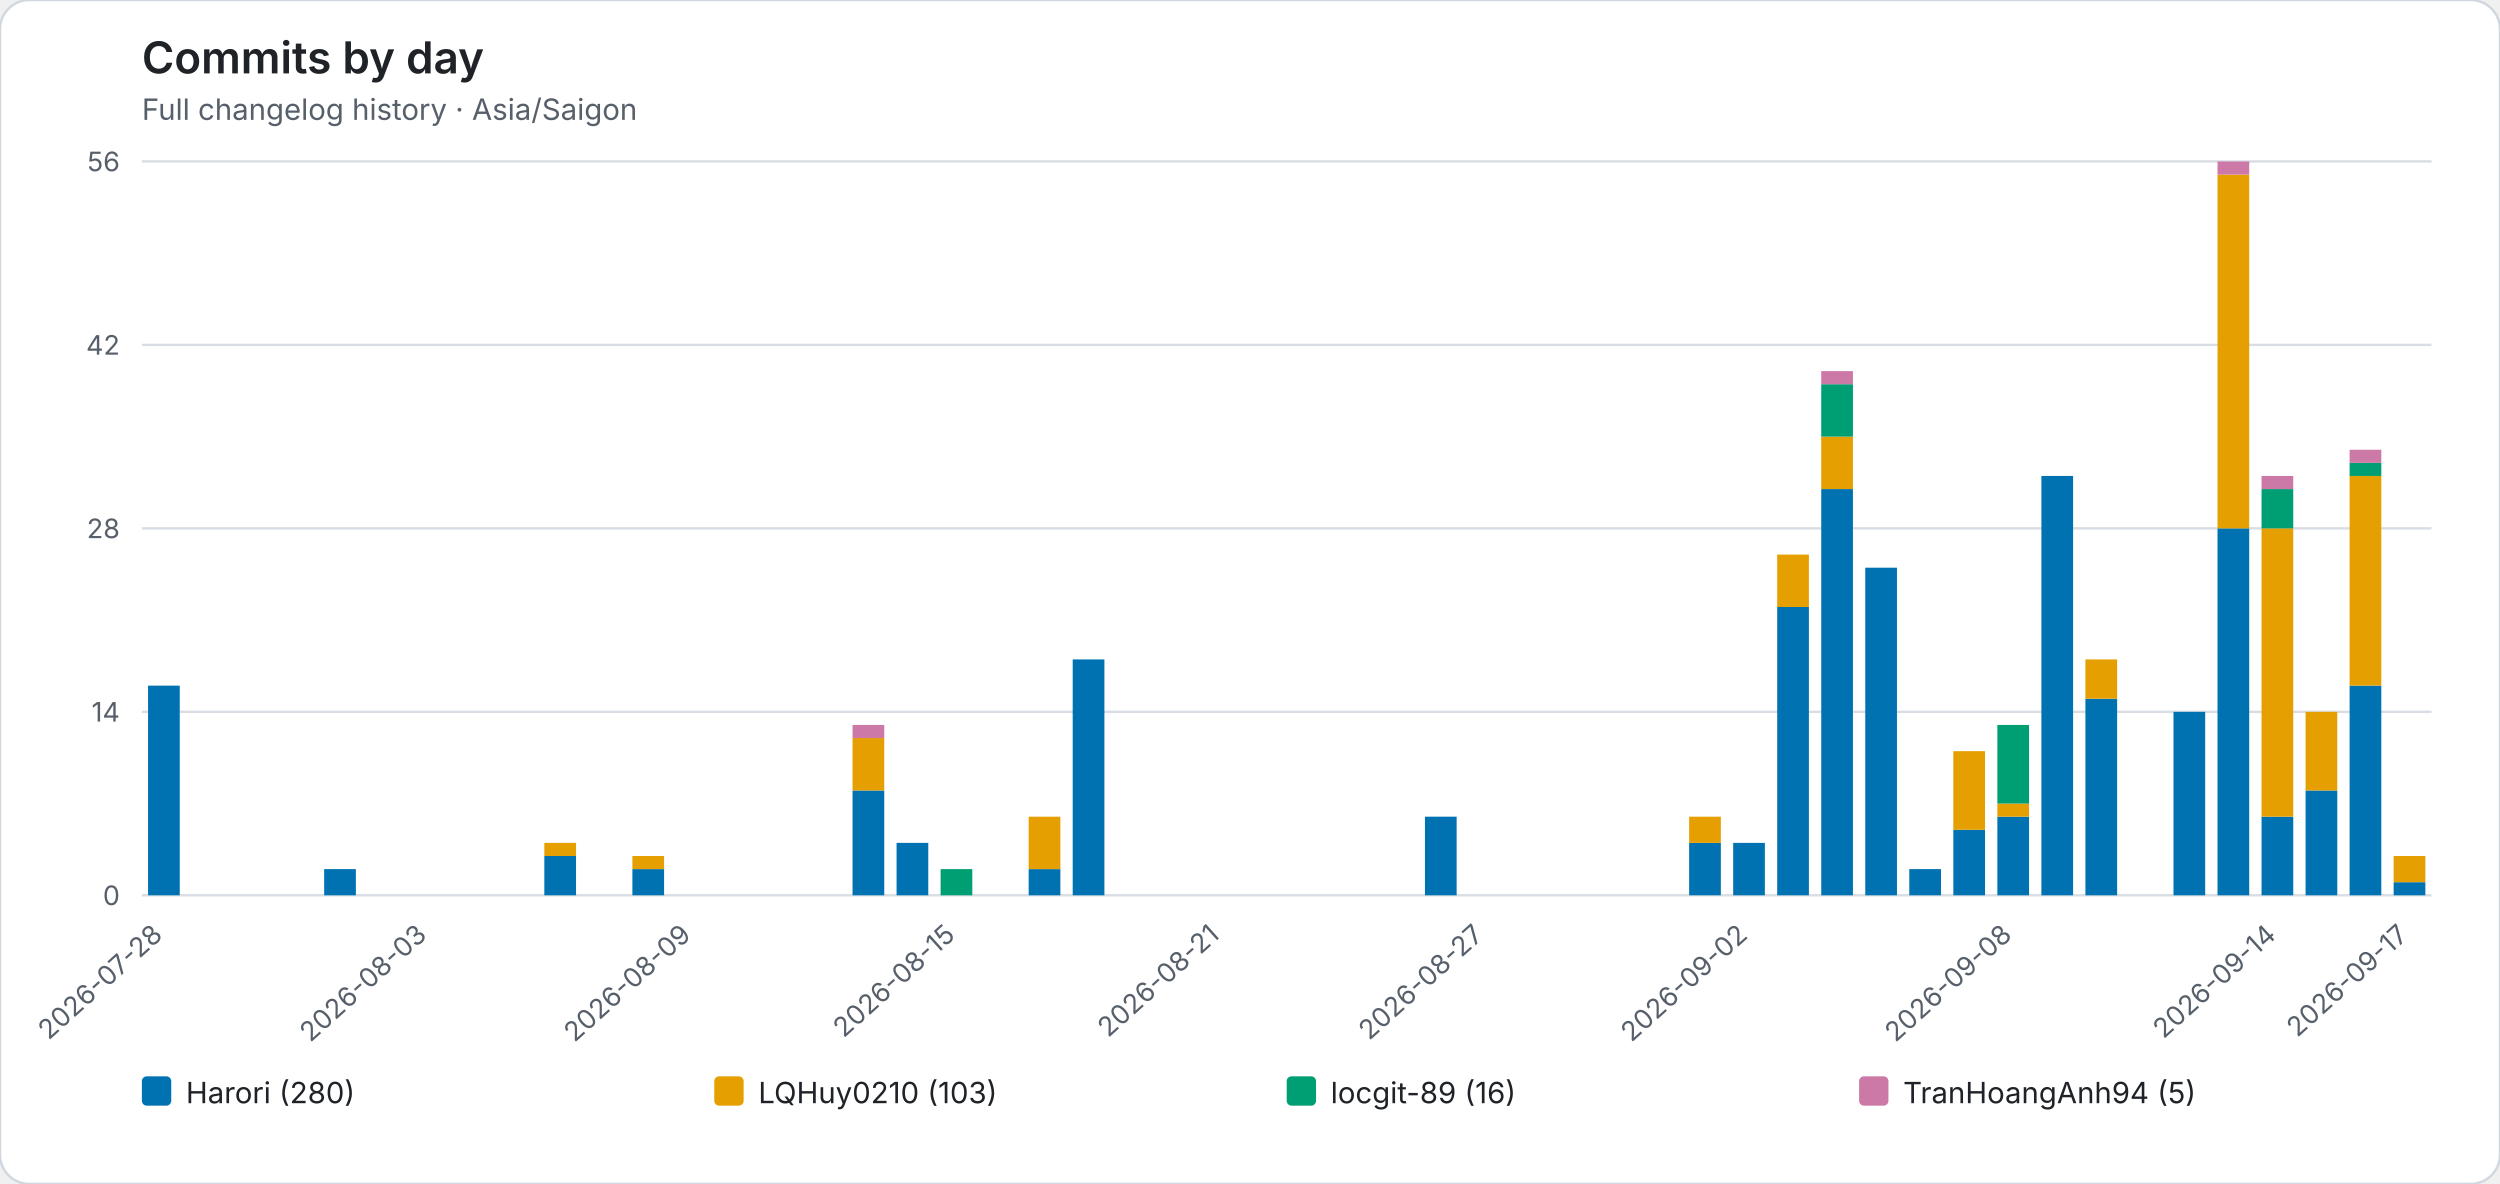
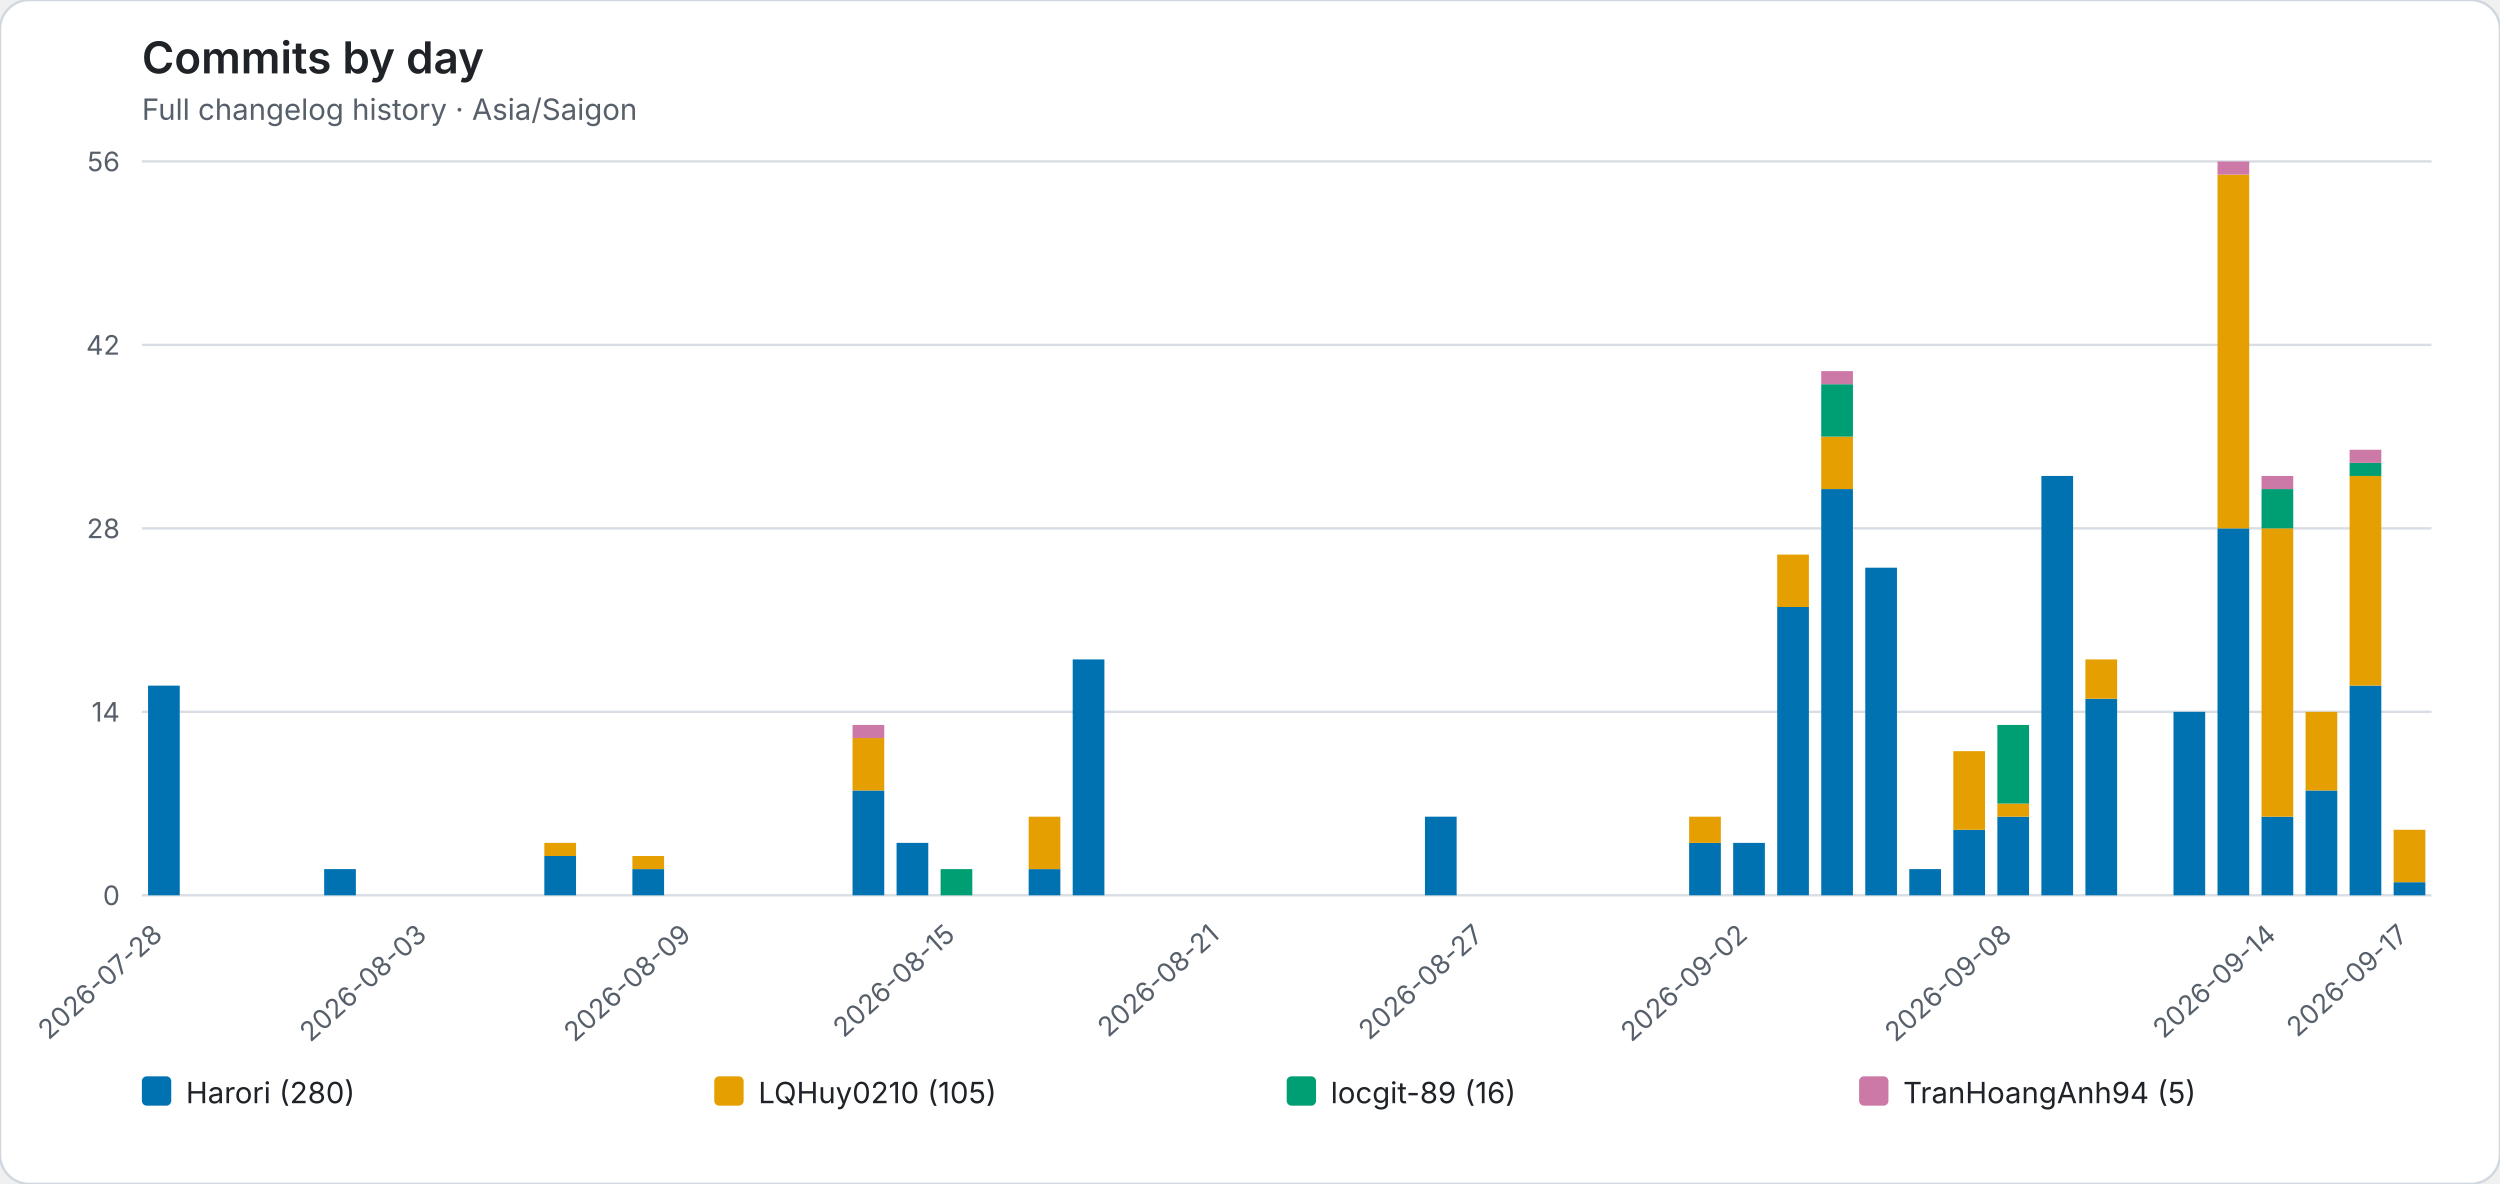
<svg xmlns="http://www.w3.org/2000/svg" role="img" viewBox="0 0 1022 484">
  <rect width="1022" height="484" rx="12" fill="#ffffff" stroke="#d0d7de" />
  <style>text{font-family:system-ui,-apple-system,BlinkMacSystemFont,"Segoe UI",sans-serif}.axis{fill:#57606a;font-size:11px}.heading{fill:#1f2328;font-size:18px;font-weight:600}.subheading{fill:#57606a;font-size:12px}.grid{stroke:#d8dee4;stroke-width:1}.legend{fill:#1f2328;font-size:12px}</style>
  <text class="heading" x="58" y="30">Commits by day</text>
  <text class="subheading" x="58" y="49">Full changelog history · Asia/Saigon</text>
  <line class="grid" x1="58" y1="366.00" x2="994" y2="366.00" />
  <text class="axis" x="49" y="370.00" text-anchor="end">0</text>
  <line class="grid" x1="58" y1="291.00" x2="994" y2="291.00" />
  <text class="axis" x="49" y="295.00" text-anchor="end">14</text>
  <line class="grid" x1="58" y1="216.00" x2="994" y2="216.00" />
  <text class="axis" x="49" y="220.00" text-anchor="end">28</text>
  <line class="grid" x1="58" y1="141.00" x2="994" y2="141.00" />
  <text class="axis" x="49" y="145.00" text-anchor="end">42</text>
  <line class="grid" x1="58" y1="66.00" x2="994" y2="66.00" />
  <text class="axis" x="49" y="70.00" text-anchor="end">56</text>
  <g data-date="2026-07-28">
    <rect x="60.52" y="280.29" width="12.96" height="85.71" fill="#0072B2" />
  </g>
  <text class="axis" x="67.00" y="383" text-anchor="end" transform="rotate(-42 67.00 383)">2026-07-28</text>
  <g data-date="2026-07-29">
  </g>
  <g data-date="2026-07-30">
  </g>
  <g data-date="2026-07-31">
  </g>
  <g data-date="2026-08-01">
    <rect x="132.52" y="355.29" width="12.96" height="10.71" fill="#0072B2" />
  </g>
  <g data-date="2026-08-02">
  </g>
  <g data-date="2026-08-03">
  </g>
  <text class="axis" x="175.00" y="383" text-anchor="end" transform="rotate(-42 175.00 383)">2026-08-03</text>
  <g data-date="2026-08-04">
  </g>
  <g data-date="2026-08-05">
  </g>
  <g data-date="2026-08-06">
    <rect x="222.52" y="349.93" width="12.96" height="16.07" fill="#0072B2" />
    <rect x="222.52" y="344.57" width="12.96" height="5.36" fill="#E69F00" />
  </g>
  <g data-date="2026-08-07">
  </g>
  <g data-date="2026-08-08">
    <rect x="258.52" y="355.29" width="12.96" height="10.71" fill="#0072B2" />
    <rect x="258.52" y="349.93" width="12.96" height="5.36" fill="#E69F00" />
  </g>
  <g data-date="2026-08-09">
  </g>
  <text class="axis" x="283.00" y="383" text-anchor="end" transform="rotate(-42 283.00 383)">2026-08-09</text>
  <g data-date="2026-08-10">
  </g>
  <g data-date="2026-08-11">
  </g>
  <g data-date="2026-08-12">
  </g>
  <g data-date="2026-08-13">
    <rect x="348.52" y="323.14" width="12.96" height="42.86" fill="#0072B2" />
    <rect x="348.52" y="301.71" width="12.96" height="21.43" fill="#E69F00" />
    <rect x="348.52" y="296.36" width="12.96" height="5.36" fill="#CC79A7" />
  </g>
  <g data-date="2026-08-14">
    <rect x="366.52" y="344.57" width="12.96" height="21.43" fill="#0072B2" />
  </g>
  <g data-date="2026-08-15">
    <rect x="384.52" y="355.29" width="12.96" height="10.71" fill="#009E73" />
  </g>
  <text class="axis" x="391.00" y="383" text-anchor="end" transform="rotate(-42 391.00 383)">2026-08-15</text>
  <g data-date="2026-08-16">
  </g>
  <g data-date="2026-08-17">
    <rect x="420.52" y="355.29" width="12.96" height="10.71" fill="#0072B2" />
    <rect x="420.52" y="333.86" width="12.96" height="21.43" fill="#E69F00" />
  </g>
  <g data-date="2026-08-18">
    <rect x="438.52" y="269.57" width="12.96" height="96.43" fill="#0072B2" />
  </g>
  <g data-date="2026-08-19">
  </g>
  <g data-date="2026-08-20">
  </g>
  <g data-date="2026-08-21">
  </g>
  <text class="axis" x="499.00" y="383" text-anchor="end" transform="rotate(-42 499.00 383)">2026-08-21</text>
  <g data-date="2026-08-22">
  </g>
  <g data-date="2026-08-23">
  </g>
  <g data-date="2026-08-24">
  </g>
  <g data-date="2026-08-25">
  </g>
  <g data-date="2026-08-26">
    <rect x="582.52" y="333.86" width="12.96" height="32.14" fill="#0072B2" />
  </g>
  <g data-date="2026-08-27">
  </g>
  <text class="axis" x="607.00" y="383" text-anchor="end" transform="rotate(-42 607.00 383)">2026-08-27</text>
  <g data-date="2026-08-28">
  </g>
  <g data-date="2026-08-29">
  </g>
  <g data-date="2026-08-30">
  </g>
  <g data-date="2026-08-31">
  </g>
  <g data-date="2026-09-01">
    <rect x="690.52" y="344.57" width="12.96" height="21.43" fill="#0072B2" />
    <rect x="690.52" y="333.86" width="12.96" height="10.71" fill="#E69F00" />
  </g>
  <g data-date="2026-09-02">
    <rect x="708.52" y="344.57" width="12.96" height="21.43" fill="#0072B2" />
  </g>
  <text class="axis" x="715.00" y="383" text-anchor="end" transform="rotate(-42 715.00 383)">2026-09-02</text>
  <g data-date="2026-09-03">
    <rect x="726.52" y="248.14" width="12.96" height="117.86" fill="#0072B2" />
    <rect x="726.52" y="226.71" width="12.96" height="21.43" fill="#E69F00" />
  </g>
  <g data-date="2026-09-04">
    <rect x="744.52" y="199.93" width="12.96" height="166.07" fill="#0072B2" />
    <rect x="744.52" y="178.50" width="12.96" height="21.43" fill="#E69F00" />
    <rect x="744.52" y="157.07" width="12.96" height="21.43" fill="#009E73" />
    <rect x="744.52" y="151.71" width="12.96" height="5.36" fill="#CC79A7" />
  </g>
  <g data-date="2026-09-05">
    <rect x="762.52" y="232.07" width="12.96" height="133.93" fill="#0072B2" />
  </g>
  <g data-date="2026-09-06">
    <rect x="780.52" y="355.29" width="12.96" height="10.71" fill="#0072B2" />
  </g>
  <g data-date="2026-09-07">
    <rect x="798.52" y="339.21" width="12.96" height="26.79" fill="#0072B2" />
    <rect x="798.52" y="307.07" width="12.96" height="32.14" fill="#E69F00" />
  </g>
  <g data-date="2026-09-08">
    <rect x="816.52" y="333.86" width="12.96" height="32.14" fill="#0072B2" />
    <rect x="816.52" y="328.50" width="12.96" height="5.36" fill="#E69F00" />
    <rect x="816.52" y="296.36" width="12.96" height="32.14" fill="#009E73" />
  </g>
  <text class="axis" x="823.00" y="383" text-anchor="end" transform="rotate(-42 823.00 383)">2026-09-08</text>
  <g data-date="2026-09-09">
    <rect x="834.52" y="194.57" width="12.96" height="171.43" fill="#0072B2" />
  </g>
  <g data-date="2026-09-10">
    <rect x="852.52" y="285.64" width="12.96" height="80.36" fill="#0072B2" />
    <rect x="852.52" y="269.57" width="12.96" height="16.07" fill="#E69F00" />
  </g>
  <g data-date="2026-09-11">
  </g>
  <g data-date="2026-09-12">
    <rect x="888.52" y="291.00" width="12.96" height="75.00" fill="#0072B2" />
  </g>
  <g data-date="2026-09-13">
    <rect x="906.52" y="216.00" width="12.96" height="150.00" fill="#0072B2" />
    <rect x="906.52" y="71.36" width="12.96" height="144.64" fill="#E69F00" />
    <rect x="906.52" y="66.00" width="12.96" height="5.36" fill="#CC79A7" />
  </g>
  <g data-date="2026-09-14">
    <rect x="924.52" y="333.86" width="12.96" height="32.14" fill="#0072B2" />
    <rect x="924.52" y="216.00" width="12.96" height="117.86" fill="#E69F00" />
    <rect x="924.52" y="199.93" width="12.96" height="16.07" fill="#009E73" />
    <rect x="924.52" y="194.57" width="12.96" height="5.36" fill="#CC79A7" />
  </g>
  <text class="axis" x="931.00" y="383" text-anchor="end" transform="rotate(-42 931.00 383)">2026-09-14</text>
  <g data-date="2026-09-15">
    <rect x="942.52" y="323.14" width="12.96" height="42.86" fill="#0072B2" />
    <rect x="942.52" y="291.00" width="12.96" height="32.14" fill="#E69F00" />
  </g>
  <g data-date="2026-09-16">
    <rect x="960.52" y="280.29" width="12.96" height="85.71" fill="#0072B2" />
    <rect x="960.52" y="194.57" width="12.96" height="85.71" fill="#E69F00" />
    <rect x="960.52" y="189.21" width="12.96" height="5.36" fill="#009E73" />
    <rect x="960.52" y="183.86" width="12.96" height="5.36" fill="#CC79A7" />
  </g>
  <g data-date="2026-09-17">
    <rect x="978.52" y="360.64" width="12.96" height="5.36" fill="#0072B2" />
-     <rect x="978.52" y="349.93" width="12.96" height="10.71" fill="#E69F00" />
+     <rect x="978.52" y="339.21" width="12.96" height="21.43" fill="#E69F00" />
  </g>
  <text class="axis" x="985.00" y="383" text-anchor="end" transform="rotate(-42 985.00 383)">2026-09-17</text>
  <rect x="58.00" y="440" width="12" height="12" rx="2" fill="#0072B2" />
  <text class="legend" x="76.00" y="451">Harori (280)</text>
  <rect x="292.00" y="440" width="12" height="12" rx="2" fill="#E69F00" />
-   <text class="legend" x="310.00" y="451">LQHuy0210 (103)</text>
+   <text class="legend" x="310.00" y="451">LQHuy0210 (105)</text>
  <rect x="526.00" y="440" width="12" height="12" rx="2" fill="#009E73" />
  <text class="legend" x="544.00" y="451">locgit-89 (16)</text>
  <rect x="760.00" y="440" width="12" height="12" rx="2" fill="#CC79A7" />
  <text class="legend" x="778.00" y="451">TranHoangAnh94 (5)</text>
</svg>
